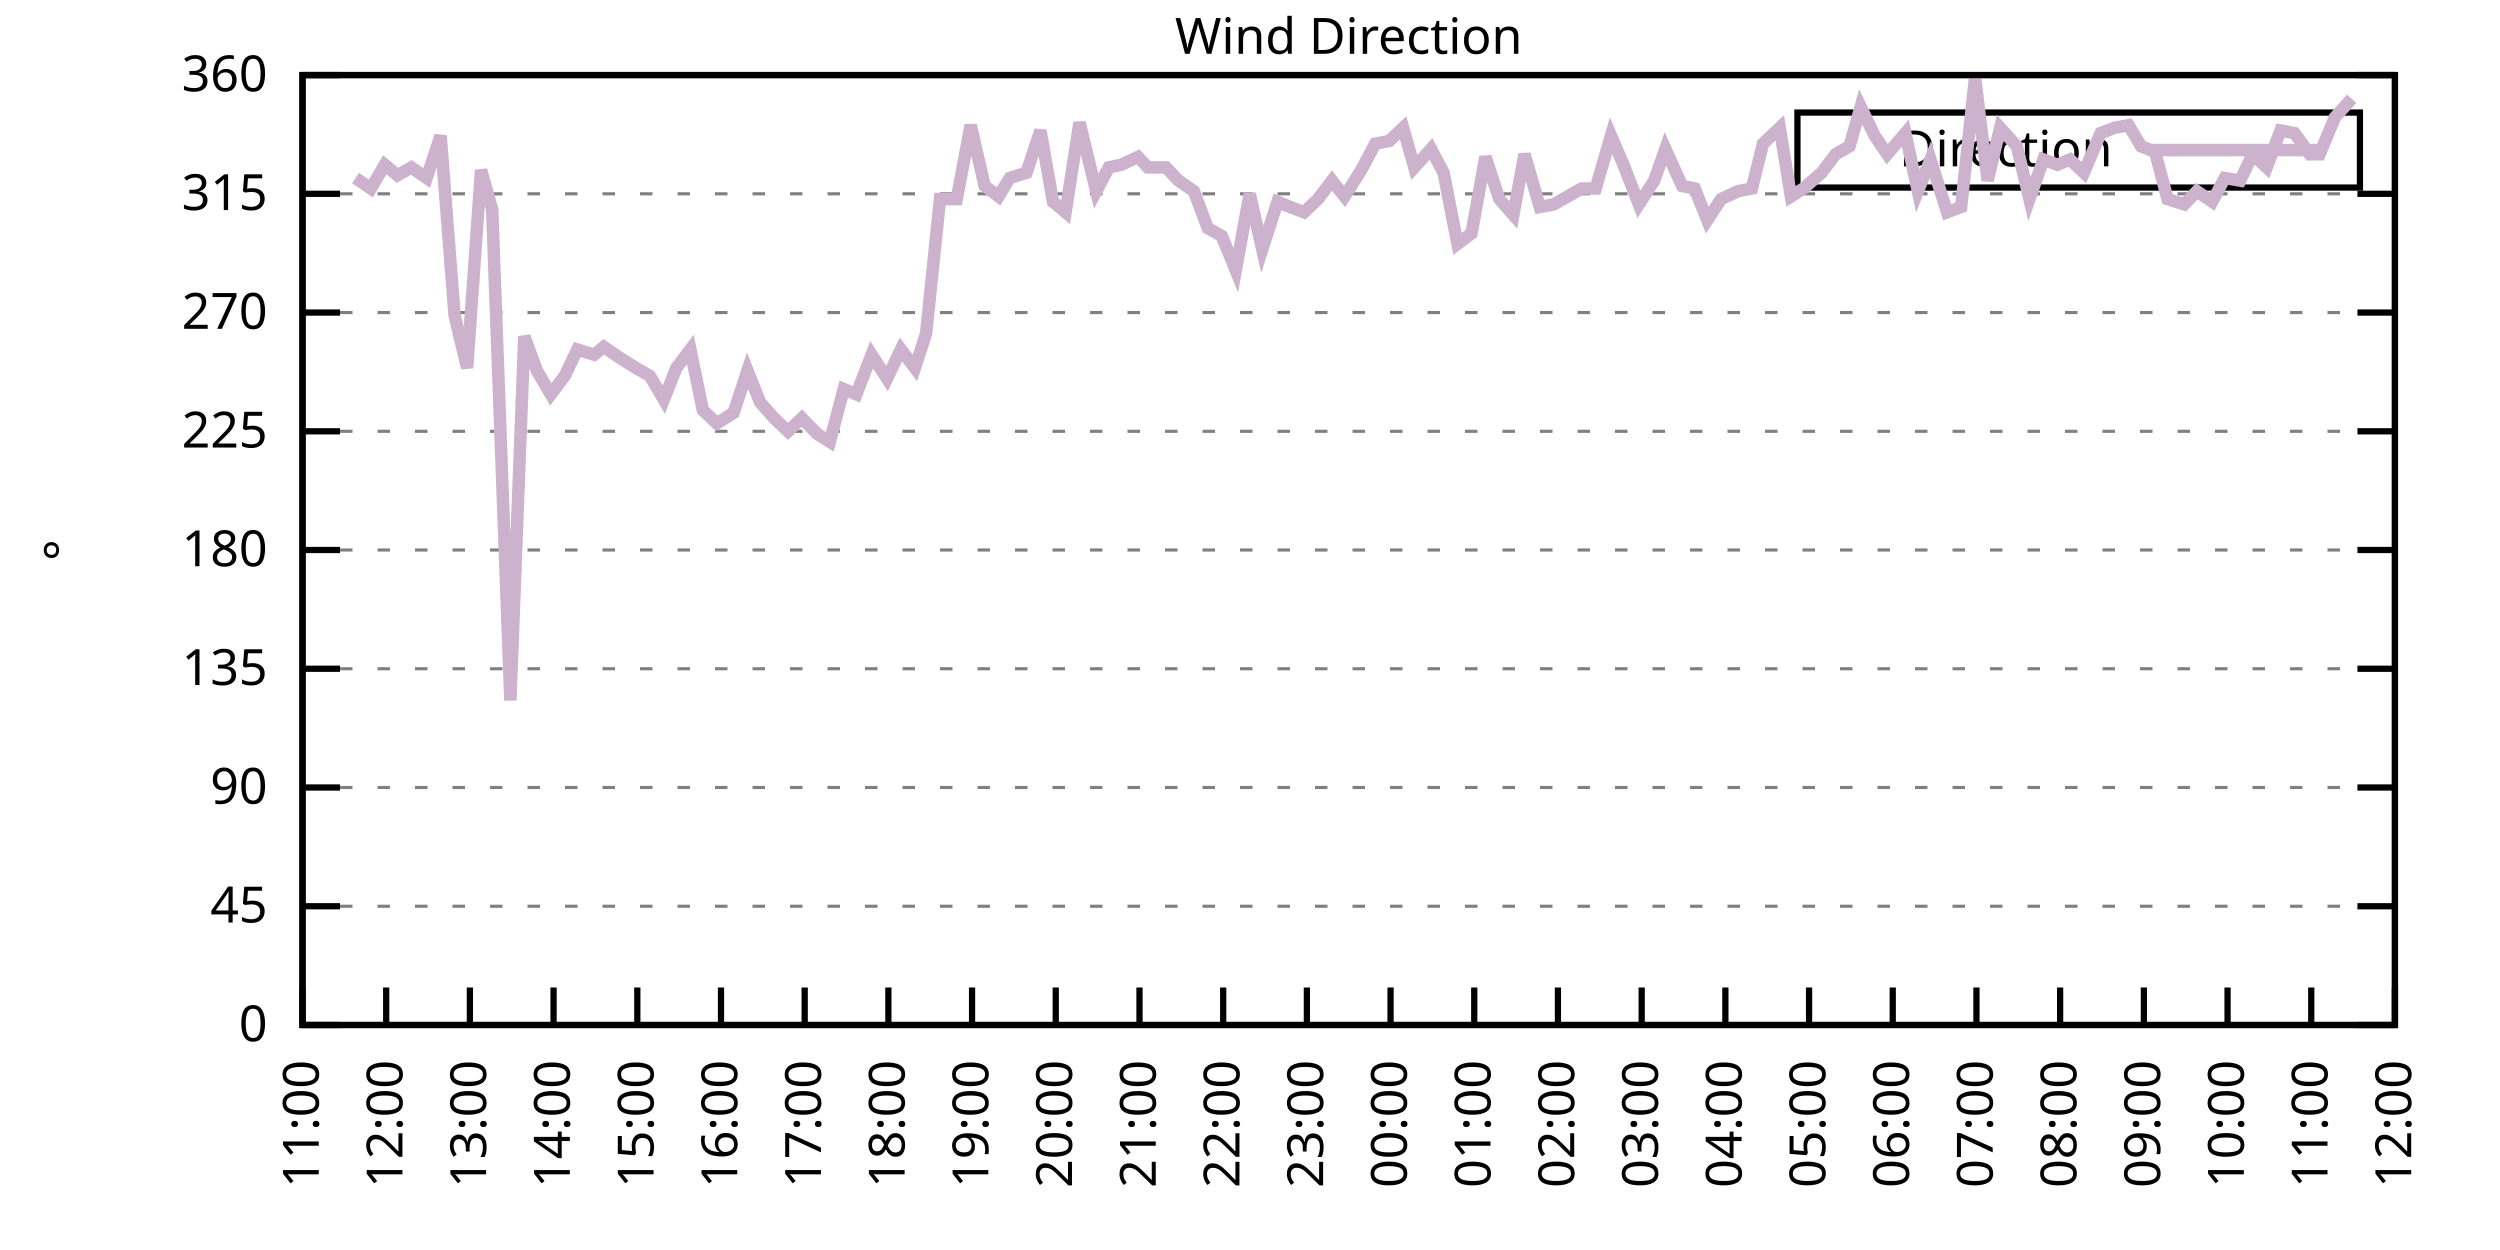
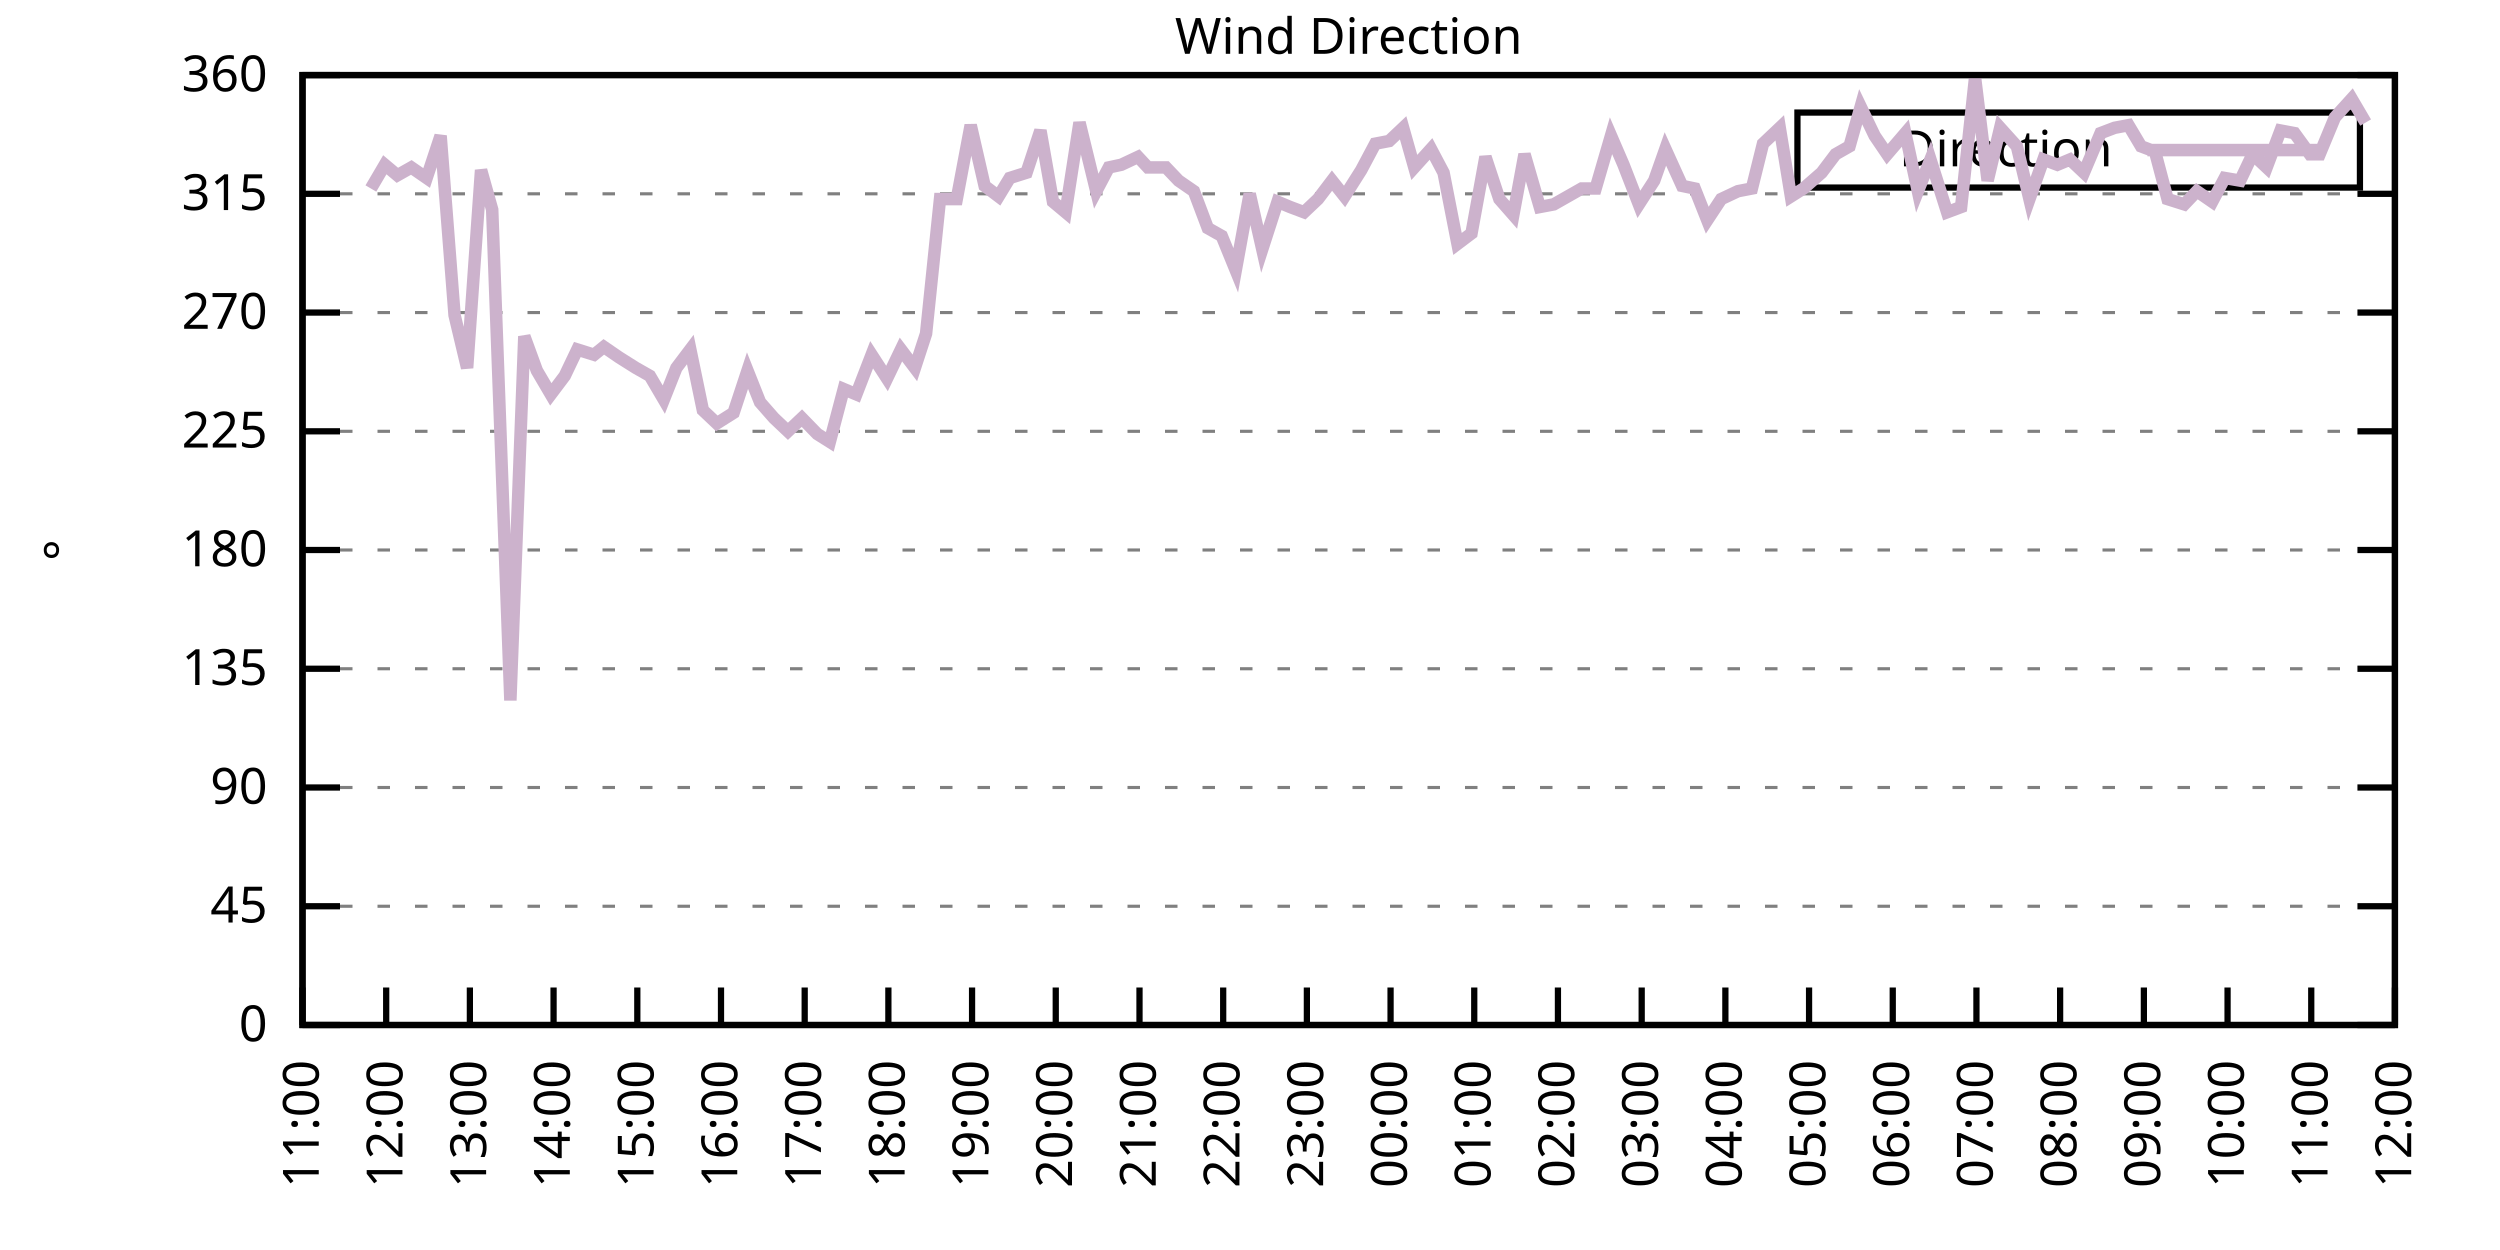
<svg xmlns="http://www.w3.org/2000/svg" xmlns:xlink="http://www.w3.org/1999/xlink" width="400" height="200" viewBox="0 0 400 200">
  <g id="gnuplot_canvas">
    <rect x="0" y="0" width="400" height="200" fill="none" />
    <defs>
      <circle id="gpDot" r="0.5" stroke-width="0.5" stroke="currentColor" />
      <path id="gpPt0" stroke-width="0.333" stroke="currentColor" d="M-1,0 h2 M0,-1 v2" />
      <path id="gpPt1" stroke-width="0.333" stroke="currentColor" d="M-1,-1 L1,1 M1,-1 L-1,1" />
      <path id="gpPt2" stroke-width="0.333" stroke="currentColor" d="M-1,0 L1,0 M0,-1 L0,1 M-1,-1 L1,1 M-1,1 L1,-1" />
      <rect id="gpPt3" stroke-width="0.333" stroke="currentColor" x="-1" y="-1" width="2" height="2" />
      <rect id="gpPt4" stroke-width="0.333" stroke="currentColor" fill="currentColor" x="-1" y="-1" width="2" height="2" />
      <circle id="gpPt5" stroke-width="0.333" stroke="currentColor" cx="0" cy="0" r="1" />
      <use xlink:href="#gpPt5" id="gpPt6" fill="currentColor" stroke="none" />
      <path id="gpPt7" stroke-width="0.333" stroke="currentColor" d="M0,-1.33 L-1.33,0.67 L1.33,0.67 z" />
      <use xlink:href="#gpPt7" id="gpPt8" fill="currentColor" stroke="none" />
      <use xlink:href="#gpPt7" id="gpPt9" stroke="currentColor" transform="rotate(180)" />
      <use xlink:href="#gpPt9" id="gpPt10" fill="currentColor" stroke="none" />
      <use xlink:href="#gpPt3" id="gpPt11" stroke="currentColor" transform="rotate(45)" />
      <use xlink:href="#gpPt11" id="gpPt12" fill="currentColor" stroke="none" />
      <path id="gpPt13" stroke-width="0.333" stroke="currentColor" d="M0,1.330 L1.265,0.411 L0.782,-1.067 L-0.782,-1.076 L-1.265,0.411 z" />
      <use xlink:href="#gpPt13" id="gpPt14" fill="currentColor" stroke="none" />
      <filter id="textbox" filterUnits="objectBoundingBox" x="0" y="0" height="1" width="1">
        <feFlood flood-color="white" flood-opacity="1" result="bgnd" />
        <feComposite in="SourceGraphic" in2="bgnd" operator="atop" />
      </filter>
      <filter id="greybox" filterUnits="objectBoundingBox" x="0" y="0" height="1" width="1">
        <feFlood flood-color="lightgrey" flood-opacity="1" result="grey" />
        <feComposite in="SourceGraphic" in2="grey" operator="atop" />
      </filter>
    </defs>
    <g fill="none" color="white" stroke="currentColor" stroke-width="1.00" stroke-linecap="butt" stroke-linejoin="miter">
</g>
    <g fill="none" color="black" stroke="currentColor" stroke-width="1.00" stroke-linecap="butt" stroke-linejoin="miter">
      <g stroke="none" shape-rendering="crispEdges">
        <polygon fill="rgb(255, 255, 255)" points="48.40,164.00 383.18,164.00 383.18,12.02 48.40,12.02 " />
      </g>
    </g>
    <g fill="none" color="black" stroke="currentColor" stroke-width="1.00" stroke-linecap="butt" stroke-linejoin="miter">
</g>
    <g fill="none" color="black" stroke="black" stroke-width="0.50" stroke-linecap="butt" stroke-linejoin="miter">
</g>
    <g fill="none" color="gray" stroke="currentColor" stroke-width="0.50" stroke-linecap="butt" stroke-linejoin="miter">
      <path stroke="gray" stroke-dasharray="2,4" class="gridline" d="M48.40,164.00 L383.19,164.00  " />
    </g>
    <g fill="none" color="gray" stroke="gray" stroke-width="1.00" stroke-linecap="butt" stroke-linejoin="miter">
</g>
    <g fill="none" color="black" stroke="currentColor" stroke-width="1.00" stroke-linecap="butt" stroke-linejoin="miter">
      <path stroke="black" d="M48.40,164.00 L54.40,164.00 M383.19,164.00 L377.19,164.00  " />
      <g transform="translate(42.80,166.60)" stroke="none" fill="black" font-family="Sans" font-size="8.00" text-anchor="end">
        <text>
          <tspan font-family="Sans"> 0</tspan>
        </text>
      </g>
    </g>
    <g fill="none" color="black" stroke="currentColor" stroke-width="1.00" stroke-linecap="butt" stroke-linejoin="miter">
</g>
    <g fill="none" color="black" stroke="black" stroke-width="0.50" stroke-linecap="butt" stroke-linejoin="miter">
</g>
    <g fill="none" color="gray" stroke="currentColor" stroke-width="0.50" stroke-linecap="butt" stroke-linejoin="miter">
      <path stroke="gray" stroke-dasharray="2,4" class="gridline" d="M48.40,145.00 L383.19,145.00  " />
    </g>
    <g fill="none" color="gray" stroke="gray" stroke-width="1.00" stroke-linecap="butt" stroke-linejoin="miter">
</g>
    <g fill="none" color="black" stroke="currentColor" stroke-width="1.00" stroke-linecap="butt" stroke-linejoin="miter">
      <path stroke="black" d="M48.40,145.00 L54.40,145.00 M383.19,145.00 L377.19,145.00  " />
      <g transform="translate(42.80,147.60)" stroke="none" fill="black" font-family="Sans" font-size="8.00" text-anchor="end">
        <text>
          <tspan font-family="Sans"> 45</tspan>
        </text>
      </g>
    </g>
    <g fill="none" color="black" stroke="currentColor" stroke-width="1.00" stroke-linecap="butt" stroke-linejoin="miter">
</g>
    <g fill="none" color="black" stroke="black" stroke-width="0.50" stroke-linecap="butt" stroke-linejoin="miter">
</g>
    <g fill="none" color="gray" stroke="currentColor" stroke-width="0.50" stroke-linecap="butt" stroke-linejoin="miter">
      <path stroke="gray" stroke-dasharray="2,4" class="gridline" d="M48.40,126.00 L383.19,126.00  " />
    </g>
    <g fill="none" color="gray" stroke="gray" stroke-width="1.00" stroke-linecap="butt" stroke-linejoin="miter">
</g>
    <g fill="none" color="black" stroke="currentColor" stroke-width="1.00" stroke-linecap="butt" stroke-linejoin="miter">
      <path stroke="black" d="M48.40,126.00 L54.40,126.00 M383.19,126.00 L377.19,126.00  " />
      <g transform="translate(42.80,128.60)" stroke="none" fill="black" font-family="Sans" font-size="8.00" text-anchor="end">
        <text>
          <tspan font-family="Sans"> 90</tspan>
        </text>
      </g>
    </g>
    <g fill="none" color="black" stroke="currentColor" stroke-width="1.00" stroke-linecap="butt" stroke-linejoin="miter">
</g>
    <g fill="none" color="black" stroke="black" stroke-width="0.50" stroke-linecap="butt" stroke-linejoin="miter">
</g>
    <g fill="none" color="gray" stroke="currentColor" stroke-width="0.50" stroke-linecap="butt" stroke-linejoin="miter">
      <path stroke="gray" stroke-dasharray="2,4" class="gridline" d="M48.40,107.00 L383.19,107.00  " />
    </g>
    <g fill="none" color="gray" stroke="gray" stroke-width="1.00" stroke-linecap="butt" stroke-linejoin="miter">
</g>
    <g fill="none" color="black" stroke="currentColor" stroke-width="1.00" stroke-linecap="butt" stroke-linejoin="miter">
      <path stroke="black" d="M48.40,107.00 L54.40,107.00 M383.19,107.00 L377.19,107.00  " />
      <g transform="translate(42.80,109.60)" stroke="none" fill="black" font-family="Sans" font-size="8.00" text-anchor="end">
        <text>
          <tspan font-family="Sans"> 135</tspan>
        </text>
      </g>
    </g>
    <g fill="none" color="black" stroke="currentColor" stroke-width="1.00" stroke-linecap="butt" stroke-linejoin="miter">
</g>
    <g fill="none" color="black" stroke="black" stroke-width="0.50" stroke-linecap="butt" stroke-linejoin="miter">
</g>
    <g fill="none" color="gray" stroke="currentColor" stroke-width="0.50" stroke-linecap="butt" stroke-linejoin="miter">
      <path stroke="gray" stroke-dasharray="2,4" class="gridline" d="M48.40,88.00 L383.19,88.00  " />
    </g>
    <g fill="none" color="gray" stroke="gray" stroke-width="1.00" stroke-linecap="butt" stroke-linejoin="miter">
</g>
    <g fill="none" color="black" stroke="currentColor" stroke-width="1.00" stroke-linecap="butt" stroke-linejoin="miter">
      <path stroke="black" d="M48.40,88.00 L54.40,88.00 M383.19,88.00 L377.19,88.00  " />
      <g transform="translate(42.80,90.60)" stroke="none" fill="black" font-family="Sans" font-size="8.00" text-anchor="end">
        <text>
          <tspan font-family="Sans"> 180</tspan>
        </text>
      </g>
    </g>
    <g fill="none" color="black" stroke="currentColor" stroke-width="1.00" stroke-linecap="butt" stroke-linejoin="miter">
</g>
    <g fill="none" color="black" stroke="black" stroke-width="0.50" stroke-linecap="butt" stroke-linejoin="miter">
</g>
    <g fill="none" color="gray" stroke="currentColor" stroke-width="0.50" stroke-linecap="butt" stroke-linejoin="miter">
      <path stroke="gray" stroke-dasharray="2,4" class="gridline" d="M48.40,69.01 L383.19,69.01  " />
    </g>
    <g fill="none" color="gray" stroke="gray" stroke-width="1.00" stroke-linecap="butt" stroke-linejoin="miter">
</g>
    <g fill="none" color="black" stroke="currentColor" stroke-width="1.00" stroke-linecap="butt" stroke-linejoin="miter">
      <path stroke="black" d="M48.40,69.01 L54.40,69.01 M383.19,69.01 L377.19,69.01  " />
      <g transform="translate(42.80,71.61)" stroke="none" fill="black" font-family="Sans" font-size="8.00" text-anchor="end">
        <text>
          <tspan font-family="Sans"> 225</tspan>
        </text>
      </g>
    </g>
    <g fill="none" color="black" stroke="currentColor" stroke-width="1.00" stroke-linecap="butt" stroke-linejoin="miter">
</g>
    <g fill="none" color="black" stroke="black" stroke-width="0.50" stroke-linecap="butt" stroke-linejoin="miter">
</g>
    <g fill="none" color="gray" stroke="currentColor" stroke-width="0.50" stroke-linecap="butt" stroke-linejoin="miter">
      <path stroke="gray" stroke-dasharray="2,4" class="gridline" d="M48.40,50.01 L383.19,50.01  " />
    </g>
    <g fill="none" color="gray" stroke="gray" stroke-width="1.00" stroke-linecap="butt" stroke-linejoin="miter">
</g>
    <g fill="none" color="black" stroke="currentColor" stroke-width="1.00" stroke-linecap="butt" stroke-linejoin="miter">
      <path stroke="black" d="M48.40,50.01 L54.40,50.01 M383.19,50.01 L377.19,50.01  " />
      <g transform="translate(42.80,52.61)" stroke="none" fill="black" font-family="Sans" font-size="8.00" text-anchor="end">
        <text>
          <tspan font-family="Sans"> 270</tspan>
        </text>
      </g>
    </g>
    <g fill="none" color="black" stroke="currentColor" stroke-width="1.00" stroke-linecap="butt" stroke-linejoin="miter">
</g>
    <g fill="none" color="black" stroke="black" stroke-width="0.50" stroke-linecap="butt" stroke-linejoin="miter">
</g>
    <g fill="none" color="gray" stroke="currentColor" stroke-width="0.50" stroke-linecap="butt" stroke-linejoin="miter">
      <path stroke="gray" stroke-dasharray="2,4" class="gridline" d="M48.40,31.01 L383.19,31.01  " />
    </g>
    <g fill="none" color="gray" stroke="gray" stroke-width="1.00" stroke-linecap="butt" stroke-linejoin="miter">
</g>
    <g fill="none" color="black" stroke="currentColor" stroke-width="1.00" stroke-linecap="butt" stroke-linejoin="miter">
      <path stroke="black" d="M48.40,31.01 L54.40,31.01 M383.19,31.01 L377.19,31.01  " />
      <g transform="translate(42.80,33.61)" stroke="none" fill="black" font-family="Sans" font-size="8.00" text-anchor="end">
        <text>
          <tspan font-family="Sans"> 315</tspan>
        </text>
      </g>
    </g>
    <g fill="none" color="black" stroke="currentColor" stroke-width="1.00" stroke-linecap="butt" stroke-linejoin="miter">
</g>
    <g fill="none" color="black" stroke="black" stroke-width="0.50" stroke-linecap="butt" stroke-linejoin="miter">
</g>
    <g fill="none" color="gray" stroke="currentColor" stroke-width="0.50" stroke-linecap="butt" stroke-linejoin="miter">
      <path stroke="gray" stroke-dasharray="2,4" class="gridline" d="M48.40,12.01 L383.19,12.01  " />
    </g>
    <g fill="none" color="gray" stroke="gray" stroke-width="1.00" stroke-linecap="butt" stroke-linejoin="miter">
</g>
    <g fill="none" color="black" stroke="currentColor" stroke-width="1.00" stroke-linecap="butt" stroke-linejoin="miter">
      <path stroke="black" d="M48.40,12.01 L54.40,12.01 M383.19,12.01 L377.19,12.01  " />
      <g transform="translate(42.80,14.61)" stroke="none" fill="black" font-family="Sans" font-size="8.00" text-anchor="end">
        <text>
          <tspan font-family="Sans"> 360</tspan>
        </text>
      </g>
    </g>
    <g fill="none" color="black" stroke="currentColor" stroke-width="1.00" stroke-linecap="butt" stroke-linejoin="miter">
      <path stroke="black" d="M48.40,164.00 L48.40,158.00  " />
      <g transform="translate(51.00,169.60) rotate(270.00)" stroke="none" fill="black" font-family="Sans" font-size="8.00" text-anchor="end">
        <text>
          <tspan font-family="Sans">11:00</tspan>
        </text>
      </g>
    </g>
    <g fill="none" color="black" stroke="currentColor" stroke-width="1.00" stroke-linecap="butt" stroke-linejoin="miter">
      <path stroke="black" d="M61.79,164.00 L61.79,158.00  " />
      <g transform="translate(64.39,169.60) rotate(270.00)" stroke="none" fill="black" font-family="Sans" font-size="8.00" text-anchor="end">
        <text>
          <tspan font-family="Sans">12:00</tspan>
        </text>
      </g>
    </g>
    <g fill="none" color="black" stroke="currentColor" stroke-width="1.00" stroke-linecap="butt" stroke-linejoin="miter">
      <path stroke="black" d="M75.18,164.00 L75.18,158.00  " />
      <g transform="translate(77.78,169.60) rotate(270.00)" stroke="none" fill="black" font-family="Sans" font-size="8.00" text-anchor="end">
        <text>
          <tspan font-family="Sans">13:00</tspan>
        </text>
      </g>
    </g>
    <g fill="none" color="black" stroke="currentColor" stroke-width="1.00" stroke-linecap="butt" stroke-linejoin="miter">
      <path stroke="black" d="M88.57,164.00 L88.57,158.00  " />
      <g transform="translate(91.17,169.60) rotate(270.00)" stroke="none" fill="black" font-family="Sans" font-size="8.00" text-anchor="end">
        <text>
          <tspan font-family="Sans">14:00</tspan>
        </text>
      </g>
    </g>
    <g fill="none" color="black" stroke="currentColor" stroke-width="1.00" stroke-linecap="butt" stroke-linejoin="miter">
      <path stroke="black" d="M101.97,164.00 L101.97,158.00  " />
      <g transform="translate(104.57,169.60) rotate(270.00)" stroke="none" fill="black" font-family="Sans" font-size="8.00" text-anchor="end">
        <text>
          <tspan font-family="Sans">15:00</tspan>
        </text>
      </g>
    </g>
    <g fill="none" color="black" stroke="currentColor" stroke-width="1.00" stroke-linecap="butt" stroke-linejoin="miter">
      <path stroke="black" d="M115.36,164.00 L115.36,158.00  " />
      <g transform="translate(117.96,169.60) rotate(270.00)" stroke="none" fill="black" font-family="Sans" font-size="8.00" text-anchor="end">
        <text>
          <tspan font-family="Sans">16:00</tspan>
        </text>
      </g>
    </g>
    <g fill="none" color="black" stroke="currentColor" stroke-width="1.00" stroke-linecap="butt" stroke-linejoin="miter">
      <path stroke="black" d="M128.75,164.00 L128.75,158.00  " />
      <g transform="translate(131.35,169.60) rotate(270.00)" stroke="none" fill="black" font-family="Sans" font-size="8.00" text-anchor="end">
        <text>
          <tspan font-family="Sans">17:00</tspan>
        </text>
      </g>
    </g>
    <g fill="none" color="black" stroke="currentColor" stroke-width="1.00" stroke-linecap="butt" stroke-linejoin="miter">
      <path stroke="black" d="M142.14,164.00 L142.14,158.00  " />
      <g transform="translate(144.74,169.60) rotate(270.00)" stroke="none" fill="black" font-family="Sans" font-size="8.00" text-anchor="end">
        <text>
          <tspan font-family="Sans">18:00</tspan>
        </text>
      </g>
    </g>
    <g fill="none" color="black" stroke="currentColor" stroke-width="1.00" stroke-linecap="butt" stroke-linejoin="miter">
      <path stroke="black" d="M155.53,164.00 L155.53,158.00  " />
      <g transform="translate(158.13,169.60) rotate(270.00)" stroke="none" fill="black" font-family="Sans" font-size="8.00" text-anchor="end">
        <text>
          <tspan font-family="Sans">19:00</tspan>
        </text>
      </g>
    </g>
    <g fill="none" color="black" stroke="currentColor" stroke-width="1.00" stroke-linecap="butt" stroke-linejoin="miter">
      <path stroke="black" d="M168.92,164.00 L168.92,158.00  " />
      <g transform="translate(171.52,169.60) rotate(270.00)" stroke="none" fill="black" font-family="Sans" font-size="8.00" text-anchor="end">
        <text>
          <tspan font-family="Sans">20:00</tspan>
        </text>
      </g>
    </g>
    <g fill="none" color="black" stroke="currentColor" stroke-width="1.00" stroke-linecap="butt" stroke-linejoin="miter">
      <path stroke="black" d="M182.32,164.00 L182.32,158.00  " />
      <g transform="translate(184.92,169.60) rotate(270.00)" stroke="none" fill="black" font-family="Sans" font-size="8.00" text-anchor="end">
        <text>
          <tspan font-family="Sans">21:00</tspan>
        </text>
      </g>
    </g>
    <g fill="none" color="black" stroke="currentColor" stroke-width="1.00" stroke-linecap="butt" stroke-linejoin="miter">
      <path stroke="black" d="M195.71,164.00 L195.71,158.00  " />
      <g transform="translate(198.31,169.60) rotate(270.00)" stroke="none" fill="black" font-family="Sans" font-size="8.00" text-anchor="end">
        <text>
          <tspan font-family="Sans">22:00</tspan>
        </text>
      </g>
    </g>
    <g fill="none" color="black" stroke="currentColor" stroke-width="1.00" stroke-linecap="butt" stroke-linejoin="miter">
      <path stroke="black" d="M209.10,164.00 L209.10,158.00  " />
      <g transform="translate(211.70,169.60) rotate(270.00)" stroke="none" fill="black" font-family="Sans" font-size="8.00" text-anchor="end">
        <text>
          <tspan font-family="Sans">23:00</tspan>
        </text>
      </g>
    </g>
    <g fill="none" color="black" stroke="currentColor" stroke-width="1.00" stroke-linecap="butt" stroke-linejoin="miter">
      <path stroke="black" d="M222.49,164.00 L222.49,158.00  " />
      <g transform="translate(225.09,169.60) rotate(270.00)" stroke="none" fill="black" font-family="Sans" font-size="8.00" text-anchor="end">
        <text>
          <tspan font-family="Sans">00:00</tspan>
        </text>
      </g>
    </g>
    <g fill="none" color="black" stroke="currentColor" stroke-width="1.00" stroke-linecap="butt" stroke-linejoin="miter">
      <path stroke="black" d="M235.88,164.00 L235.88,158.00  " />
      <g transform="translate(238.48,169.60) rotate(270.00)" stroke="none" fill="black" font-family="Sans" font-size="8.00" text-anchor="end">
        <text>
          <tspan font-family="Sans">01:00</tspan>
        </text>
      </g>
    </g>
    <g fill="none" color="black" stroke="currentColor" stroke-width="1.00" stroke-linecap="butt" stroke-linejoin="miter">
      <path stroke="black" d="M249.27,164.00 L249.27,158.00  " />
      <g transform="translate(251.87,169.60) rotate(270.00)" stroke="none" fill="black" font-family="Sans" font-size="8.00" text-anchor="end">
        <text>
          <tspan font-family="Sans">02:00</tspan>
        </text>
      </g>
    </g>
    <g fill="none" color="black" stroke="currentColor" stroke-width="1.00" stroke-linecap="butt" stroke-linejoin="miter">
      <path stroke="black" d="M262.67,164.00 L262.67,158.00  " />
      <g transform="translate(265.27,169.60) rotate(270.00)" stroke="none" fill="black" font-family="Sans" font-size="8.00" text-anchor="end">
        <text>
          <tspan font-family="Sans">03:00</tspan>
        </text>
      </g>
    </g>
    <g fill="none" color="black" stroke="currentColor" stroke-width="1.00" stroke-linecap="butt" stroke-linejoin="miter">
      <path stroke="black" d="M276.06,164.00 L276.06,158.00  " />
      <g transform="translate(278.66,169.60) rotate(270.00)" stroke="none" fill="black" font-family="Sans" font-size="8.00" text-anchor="end">
        <text>
          <tspan font-family="Sans">04:00</tspan>
        </text>
      </g>
    </g>
    <g fill="none" color="black" stroke="currentColor" stroke-width="1.00" stroke-linecap="butt" stroke-linejoin="miter">
      <path stroke="black" d="M289.45,164.00 L289.45,158.00  " />
      <g transform="translate(292.05,169.60) rotate(270.00)" stroke="none" fill="black" font-family="Sans" font-size="8.00" text-anchor="end">
        <text>
          <tspan font-family="Sans">05:00</tspan>
        </text>
      </g>
    </g>
    <g fill="none" color="black" stroke="currentColor" stroke-width="1.00" stroke-linecap="butt" stroke-linejoin="miter">
      <path stroke="black" d="M302.84,164.00 L302.84,158.00  " />
      <g transform="translate(305.44,169.60) rotate(270.00)" stroke="none" fill="black" font-family="Sans" font-size="8.00" text-anchor="end">
        <text>
          <tspan font-family="Sans">06:00</tspan>
        </text>
      </g>
    </g>
    <g fill="none" color="black" stroke="currentColor" stroke-width="1.00" stroke-linecap="butt" stroke-linejoin="miter">
      <path stroke="black" d="M316.23,164.00 L316.23,158.00  " />
      <g transform="translate(318.83,169.60) rotate(270.00)" stroke="none" fill="black" font-family="Sans" font-size="8.00" text-anchor="end">
        <text>
          <tspan font-family="Sans">07:00</tspan>
        </text>
      </g>
    </g>
    <g fill="none" color="black" stroke="currentColor" stroke-width="1.00" stroke-linecap="butt" stroke-linejoin="miter">
      <path stroke="black" d="M329.62,164.00 L329.62,158.00  " />
      <g transform="translate(332.22,169.60) rotate(270.00)" stroke="none" fill="black" font-family="Sans" font-size="8.00" text-anchor="end">
        <text>
          <tspan font-family="Sans">08:00</tspan>
        </text>
      </g>
    </g>
    <g fill="none" color="black" stroke="currentColor" stroke-width="1.00" stroke-linecap="butt" stroke-linejoin="miter">
      <path stroke="black" d="M343.02,164.00 L343.02,158.00  " />
      <g transform="translate(345.62,169.60) rotate(270.00)" stroke="none" fill="black" font-family="Sans" font-size="8.00" text-anchor="end">
        <text>
          <tspan font-family="Sans">09:00</tspan>
        </text>
      </g>
    </g>
    <g fill="none" color="black" stroke="currentColor" stroke-width="1.00" stroke-linecap="butt" stroke-linejoin="miter">
      <path stroke="black" d="M356.41,164.00 L356.41,158.00  " />
      <g transform="translate(359.01,169.60) rotate(270.00)" stroke="none" fill="black" font-family="Sans" font-size="8.00" text-anchor="end">
        <text>
          <tspan font-family="Sans">10:00</tspan>
        </text>
      </g>
    </g>
    <g fill="none" color="black" stroke="currentColor" stroke-width="1.00" stroke-linecap="butt" stroke-linejoin="miter">
      <path stroke="black" d="M369.80,164.00 L369.80,158.00  " />
      <g transform="translate(372.40,169.60) rotate(270.00)" stroke="none" fill="black" font-family="Sans" font-size="8.00" text-anchor="end">
        <text>
          <tspan font-family="Sans">11:00</tspan>
        </text>
      </g>
    </g>
    <g fill="none" color="black" stroke="currentColor" stroke-width="1.00" stroke-linecap="butt" stroke-linejoin="miter">
      <path stroke="black" d="M383.19,164.00 L383.19,158.00  " />
      <g transform="translate(385.79,169.60) rotate(270.00)" stroke="none" fill="black" font-family="Sans" font-size="8.00" text-anchor="end">
        <text>
          <tspan font-family="Sans">12:00</tspan>
        </text>
      </g>
    </g>
    <g fill="none" color="black" stroke="currentColor" stroke-width="1.00" stroke-linecap="butt" stroke-linejoin="miter">
</g>
    <g fill="none" color="black" stroke="currentColor" stroke-width="1.00" stroke-linecap="butt" stroke-linejoin="miter">
      <path stroke="black" d="M48.40,12.01 L48.40,164.00 L383.19,164.00 L383.19,12.01 L48.40,12.01 Z  " />
    </g>
    <g fill="none" color="black" stroke="currentColor" stroke-width="1.00" stroke-linecap="butt" stroke-linejoin="miter">
</g>
    <g fill="none" color="black" stroke="currentColor" stroke-width="1.00" stroke-linecap="butt" stroke-linejoin="miter">
      <path stroke="black" d="M287.59,30.01 L287.59,18.01 L377.59,18.01 L377.59,30.01 L287.59,30.01 Z  " />
    </g>
    <g id="Wind_direction_plot_1">
      <g fill="none" color="white" stroke="black" stroke-width="2.00" stroke-linecap="butt" stroke-linejoin="miter">
</g>
      <g fill="none" color="black" stroke="currentColor" stroke-width="2.00" stroke-linecap="butt" stroke-linejoin="miter">
        <g transform="translate(337.99,26.61)" stroke="none" fill="black" font-family="Sans" font-size="8.00" text-anchor="end">
          <text>
            <tspan font-family="Sans">Direction</tspan>
          </text>
        </g>
      </g>
      <g fill="none" color="black" stroke="currentColor" stroke-width="2.00" stroke-linecap="butt" stroke-linejoin="miter">
-         <path stroke="rgb(204, 178, 204)" d="M343.59,24.01 L371.99,24.01 M56.88,28.48 L59.34,30.16 L61.57,26.36 L63.58,28.05 L65.81,26.79 L68.26,28.48   L70.50,21.72 L72.73,50.43 L74.74,58.87 L76.97,27.21 L78.75,33.54 L81.66,112.07 L83.89,53.81 L85.90,59.30   L88.13,63.10 L90.36,60.14 L92.37,55.92 L95.05,56.76 L96.61,55.50 L99.06,57.18 L101.74,58.87 L103.98,60.14   L106.21,63.94 L108.22,58.87 L110.45,55.92 L112.46,65.63 L114.69,67.74 L117.37,66.05 L119.60,59.30 L121.61,64.36   L123.84,66.90 L126.07,69.01 L128.30,66.90 L130.76,69.43 L132.77,70.70 L135.00,62.25 L137.01,63.10 L139.46,56.76   L141.92,60.56 L144.15,55.92 L146.38,58.87 L148.17,53.39 L150.40,31.85 L153.08,31.85 L155.31,20.03 L157.54,29.74   L159.77,31.43 L161.56,28.48 L164.24,27.63 L166.47,20.88 L168.48,32.28 L170.49,33.96 L172.72,19.61 L175.40,30.59   L177.41,26.79 L179.41,26.36 L182.09,25.10 L183.66,26.79 L186.56,26.79 L188.57,28.90 L191.02,30.59 L193.25,36.50   L195.48,37.76 L197.72,43.25 L199.95,31.01 L201.96,39.87 L204.41,32.28 L206.42,33.12 L208.65,33.96 L210.88,31.85   L213.12,28.90 L215.13,31.43 L217.80,27.21 L220.04,22.99 L222.27,22.56 L224.50,20.45 L226.29,26.79 L228.96,23.83   L230.97,27.63 L233.20,39.03 L235.44,37.34 L237.67,25.10 L239.90,31.85 L242.13,34.39 L243.92,24.68 L246.37,33.12   L248.60,32.70 L253.07,30.16 L255.30,30.16 L257.76,21.72 L259.76,26.36 L262.22,32.70 L264.67,28.90 L266.46,23.83   L269.14,29.74 L271.15,30.16 L273.16,35.23 L275.39,31.85 L278.07,30.59 L280.30,30.16 L282.08,22.99 L284.76,20.45   L286.55,31.43 L288.56,30.16 L291.46,27.63 L293.69,24.68 L295.92,23.41 L297.71,17.08 L299.94,21.72 L301.95,24.68   L304.85,21.30 L306.86,30.59 L308.87,25.52 L311.54,33.96 L313.78,33.12 L316.01,12.43 L318.02,28.90 L320.03,20.45   L322.70,23.41 L324.71,31.85 L326.95,25.52 L329.18,26.36 L331.19,25.52 L333.42,27.63 L336.10,21.30 L338.33,20.45   L340.56,20.03 L342.57,23.41 L344.80,24.25 L346.81,31.85 L349.49,32.70 L351.50,30.59 L353.95,32.28 L355.96,28.48   L358.42,28.90 L360.42,24.68 L362.66,26.79 L364.89,20.88 L367.12,21.30 L369.58,24.68 L371.14,24.68 L373.59,18.77   L376.27,15.81  " />
+         <path stroke="rgb(204, 178, 204)" d="M343.59,24.01 L371.99,24.01 M59.34,30.16 L61.57,26.36 L63.58,28.05 L65.81,26.79 L68.26,28.48 L70.50,21.72   L72.73,50.43 L74.74,58.87 L76.97,27.21 L78.75,33.54 L81.66,112.07 L83.89,53.81 L85.90,59.30 L88.13,63.10   L90.36,60.14 L92.37,55.92 L95.05,56.76 L96.61,55.50 L99.06,57.18 L101.74,58.87 L103.98,60.14 L106.21,63.94   L108.22,58.87 L110.45,55.92 L112.46,65.63 L114.69,67.74 L117.37,66.05 L119.60,59.30 L121.61,64.36 L123.84,66.90   L126.07,69.01 L128.30,66.90 L130.76,69.43 L132.77,70.70 L135.00,62.25 L137.01,63.10 L139.46,56.76 L141.92,60.56   L144.15,55.92 L146.38,58.87 L148.17,53.39 L150.40,31.85 L153.08,31.85 L155.31,20.03 L157.54,29.74 L159.77,31.43   L161.56,28.48 L164.24,27.63 L166.47,20.88 L168.48,32.28 L170.49,33.96 L172.72,19.61 L175.40,30.59 L177.41,26.79   L179.41,26.36 L182.09,25.10 L183.66,26.79 L186.56,26.79 L188.57,28.90 L191.02,30.59 L193.25,36.50 L195.48,37.76   L197.72,43.25 L199.95,31.01 L201.96,39.87 L204.41,32.28 L206.42,33.12 L208.65,33.96 L210.88,31.85 L213.12,28.90   L215.13,31.43 L217.80,27.21 L220.04,22.99 L222.27,22.56 L224.50,20.45 L226.29,26.79 L228.96,23.83 L230.97,27.63   L233.20,39.03 L235.44,37.34 L237.67,25.10 L239.90,31.85 L242.13,34.39 L243.92,24.68 L246.37,33.12 L248.60,32.70   L253.07,30.16 L255.30,30.16 L257.76,21.72 L259.76,26.36 L262.22,32.70 L264.67,28.90 L266.46,23.83 L269.14,29.74   L271.15,30.16 L273.16,35.23 L275.39,31.85 L278.07,30.59 L280.30,30.16 L282.08,22.99 L284.76,20.45 L286.55,31.43   L288.56,30.16 L291.46,27.63 L293.69,24.68 L295.92,23.41 L297.71,17.08 L299.94,21.72 L301.95,24.68 L304.85,21.30   L306.86,30.59 L308.87,25.52 L311.54,33.96 L313.78,33.12 L316.01,12.43 L318.02,28.90 L320.03,20.45 L322.70,23.41   L324.71,31.85 L326.95,25.52 L329.18,26.36 L331.19,25.52 L333.42,27.63 L336.10,21.30 L338.33,20.45 L340.56,20.03   L342.57,23.41 L344.80,24.25 L346.81,31.85 L349.49,32.70 L351.50,30.59 L353.95,32.28 L355.96,28.48 L358.42,28.90   L360.42,24.68 L362.66,26.79 L364.89,20.88 L367.12,21.30 L369.58,24.68 L371.14,24.68 L373.59,18.77 L376.27,15.81   L378.50,19.61  " />
      </g>
    </g>
    <g fill="none" color="black" stroke="currentColor" stroke-width="2.00" stroke-linecap="butt" stroke-linejoin="miter">
</g>
    <g fill="none" color="black" stroke="black" stroke-width="1.00" stroke-linecap="butt" stroke-linejoin="miter">
</g>
    <g fill="none" color="black" stroke="currentColor" stroke-width="1.00" stroke-linecap="butt" stroke-linejoin="miter">
      <path stroke="black" d="M48.40,12.01 L48.40,164.00 L383.19,164.00 L383.19,12.01 L48.40,12.01 Z  " />
      <g transform="translate(12.80,88.01) rotate(270.00)" stroke="none" fill="black" font-family="Sans" font-size="8.00" text-anchor="middle">
        <text>
          <tspan font-family="Sans">°</tspan>
        </text>
      </g>
    </g>
    <g fill="none" color="black" stroke="currentColor" stroke-width="1.00" stroke-linecap="butt" stroke-linejoin="miter">
</g>
    <g fill="none" color="black" stroke="currentColor" stroke-width="1.00" stroke-linecap="butt" stroke-linejoin="miter">
      <g transform="translate(215.79,8.61)" stroke="none" fill="black" font-family="Sans" font-size="8.00" text-anchor="middle">
        <text>
          <tspan font-family="Sans">Wind Direction</tspan>
        </text>
      </g>
    </g>
    <g fill="none" color="black" stroke="currentColor" stroke-width="1.00" stroke-linecap="butt" stroke-linejoin="miter">
</g>
  </g>
</svg>
